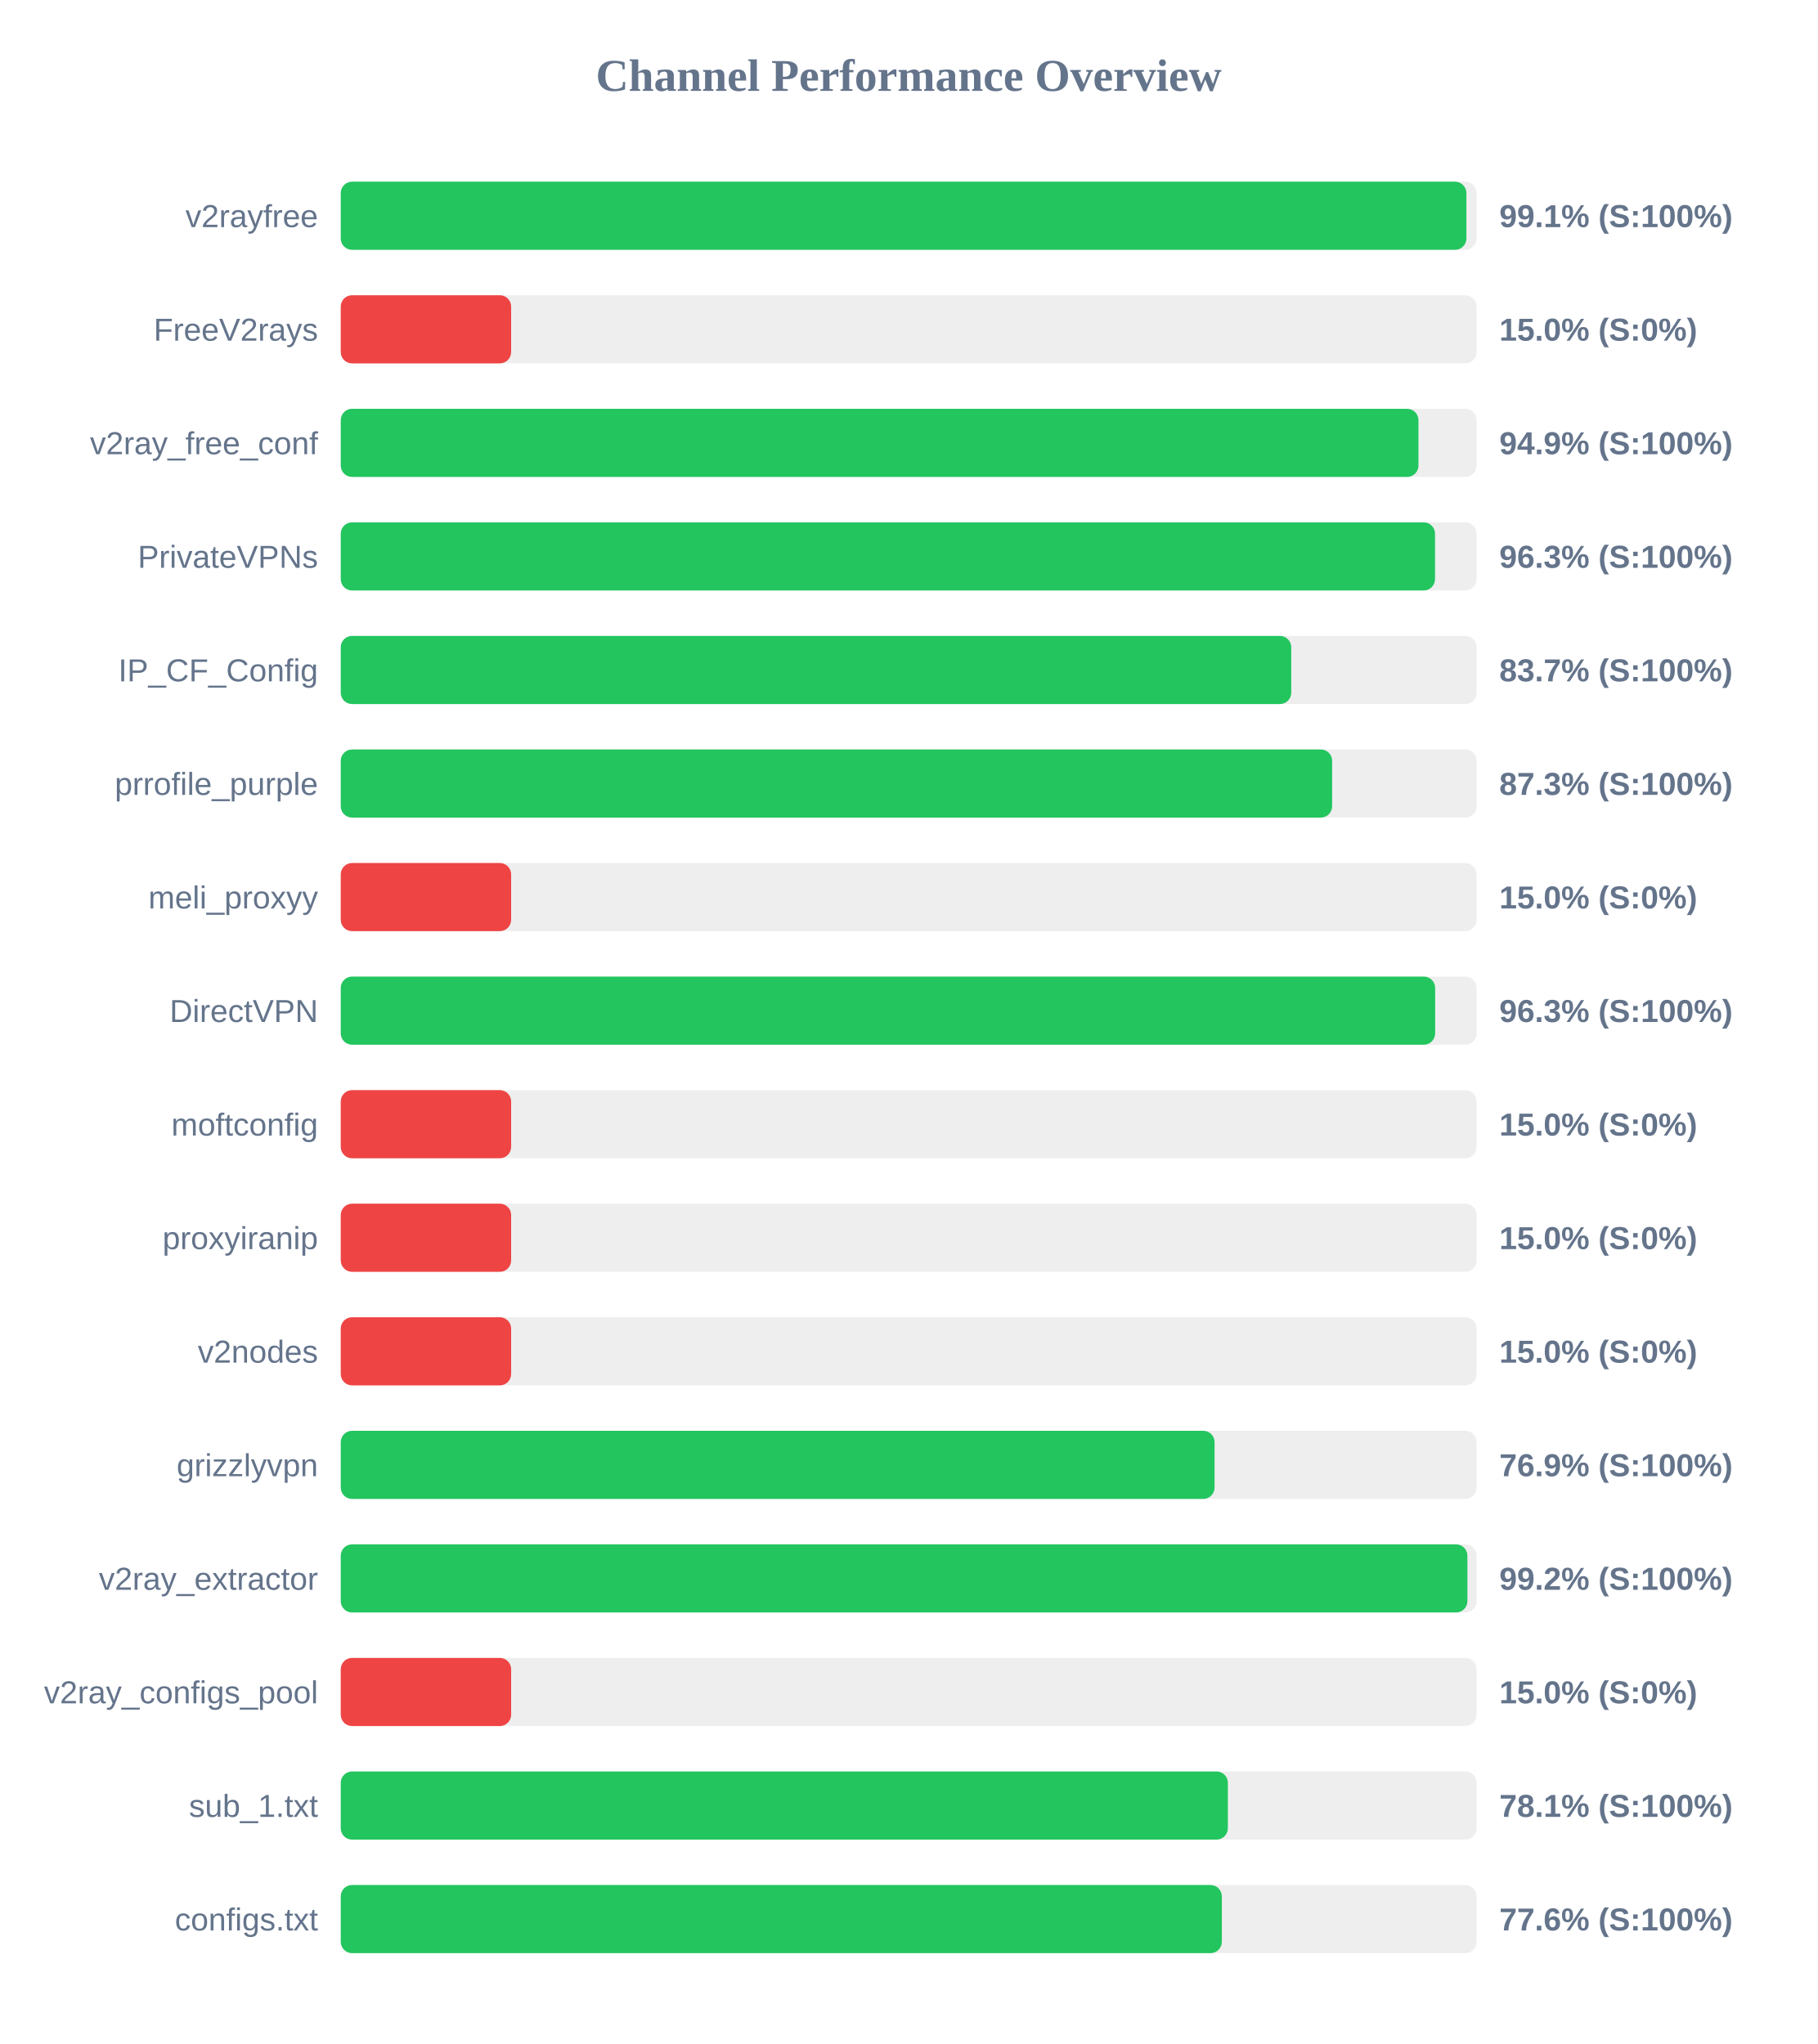
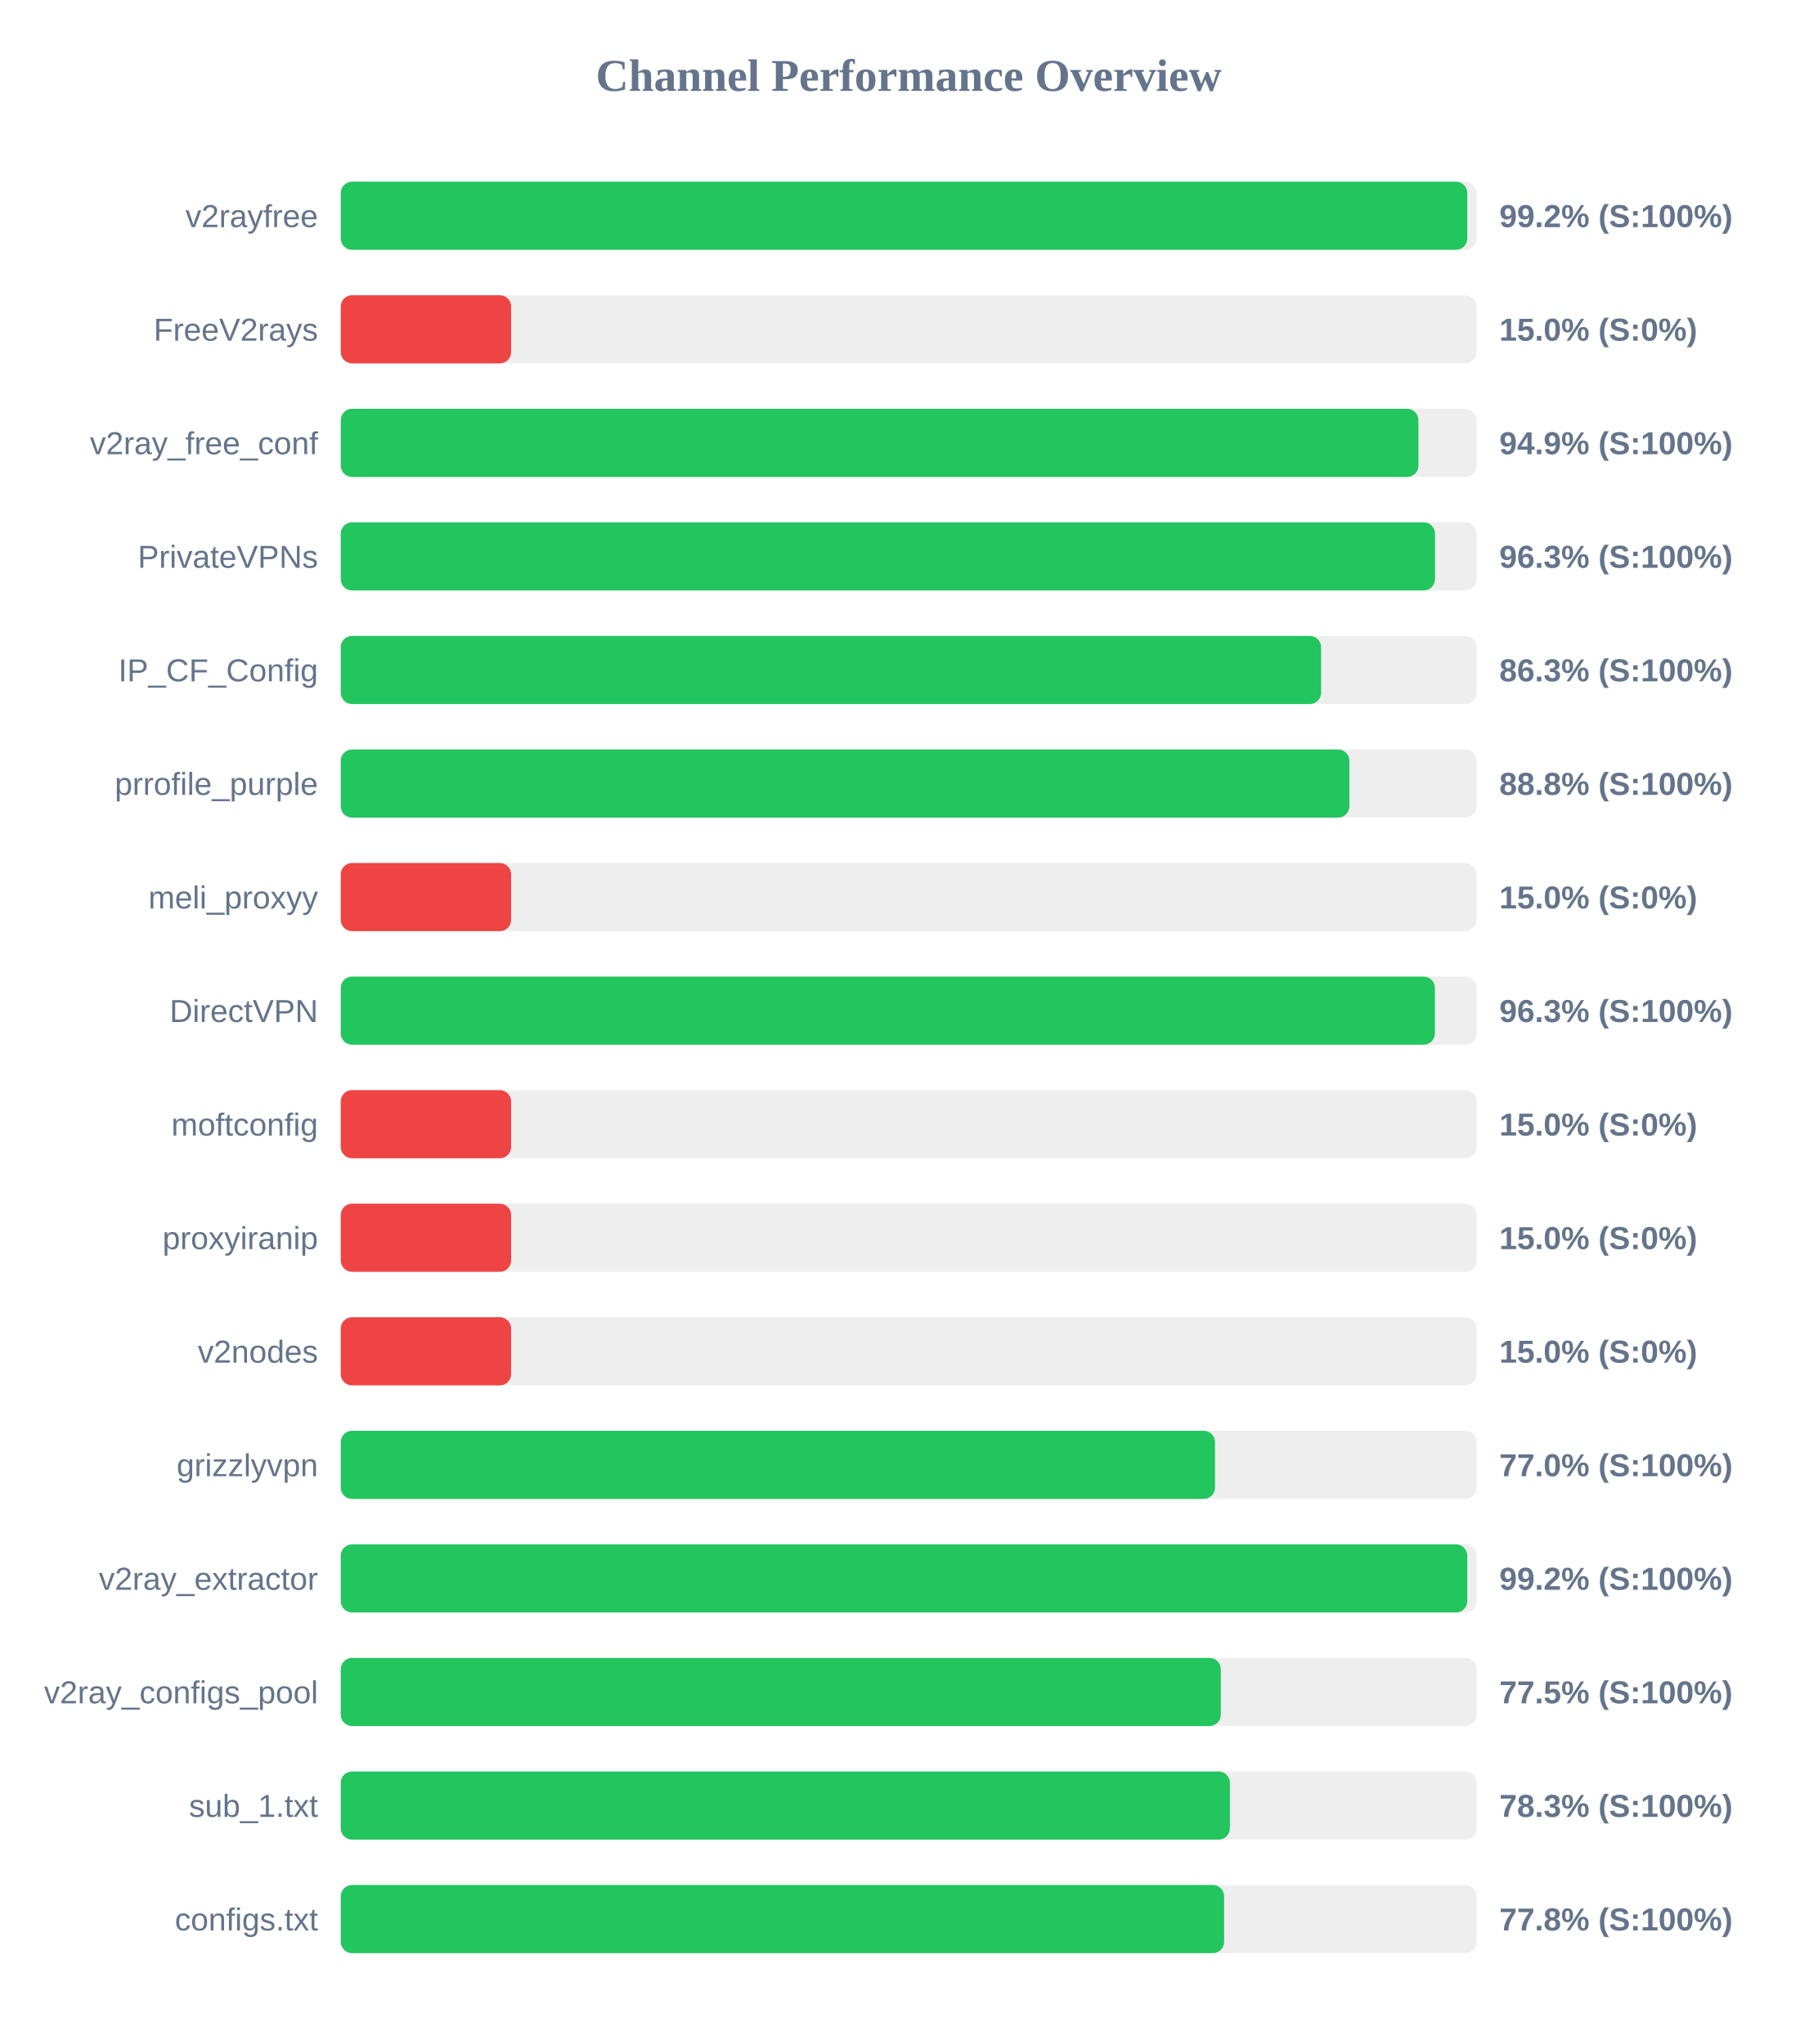
<svg xmlns="http://www.w3.org/2000/svg" width="800" height="900" version="1.1">
  <style>
        .row { font: 14px Arial; fill: #64748b; }
        .score { font: bold 14px Arial; fill: #64748b; }
    </style>
  <text x="400" y="40" text-anchor="middle" font-size="20px" font-weight="bold" fill="#64748b">Channel Performance Overview</text>
  <rect x="150" y="80" width="500" height="30" fill="#eee" rx="5" />
-   <rect x="150" y="80" width="495.5" height="30" fill="#22c55e" rx="5" />
+   <rect x="150" y="80" width="495.9" height="30" fill="#22c55e" rx="5" />
  <text x="140" y="100" text-anchor="end" class="row">v2rayfree</text>
-   <text x="660" y="100" text-anchor="start" class="score">99.1% (S:100%)</text>
+   <text x="660" y="100" text-anchor="start" class="score">99.2% (S:100%)</text>
  <rect x="150" y="130" width="500" height="30" fill="#eee" rx="5" />
  <rect x="150" y="130" width="75.0" height="30" fill="#ef4444" rx="5" />
  <text x="140" y="150" text-anchor="end" class="row">FreeV2rays</text>
  <text x="660" y="150" text-anchor="start" class="score">15.0% (S:0%)</text>
  <rect x="150" y="180" width="500" height="30" fill="#eee" rx="5" />
  <rect x="150" y="180" width="474.4" height="30" fill="#22c55e" rx="5" />
  <text x="140" y="200" text-anchor="end" class="row">v2ray_free_conf</text>
  <text x="660" y="200" text-anchor="start" class="score">94.9% (S:100%)</text>
  <rect x="150" y="230" width="500" height="30" fill="#eee" rx="5" />
  <rect x="150" y="230" width="481.7" height="30" fill="#22c55e" rx="5" />
  <text x="140" y="250" text-anchor="end" class="row">PrivateVPNs</text>
  <text x="660" y="250" text-anchor="start" class="score">96.3% (S:100%)</text>
  <rect x="150" y="280" width="500" height="30" fill="#eee" rx="5" />
-   <rect x="150" y="280" width="418.4" height="30" fill="#22c55e" rx="5" />
+   <rect x="150" y="280" width="431.55" height="30" fill="#22c55e" rx="5" />
  <text x="140" y="300" text-anchor="end" class="row">IP_CF_Config</text>
-   <text x="660" y="300" text-anchor="start" class="score">83.7% (S:100%)</text>
+   <text x="660" y="300" text-anchor="start" class="score">86.3% (S:100%)</text>
  <rect x="150" y="330" width="500" height="30" fill="#eee" rx="5" />
-   <rect x="150" y="330" width="436.4" height="30" fill="#22c55e" rx="5" />
+   <rect x="150" y="330" width="444.0" height="30" fill="#22c55e" rx="5" />
  <text x="140" y="350" text-anchor="end" class="row">prrofile_purple</text>
-   <text x="660" y="350" text-anchor="start" class="score">87.3% (S:100%)</text>
+   <text x="660" y="350" text-anchor="start" class="score">88.8% (S:100%)</text>
  <rect x="150" y="380" width="500" height="30" fill="#eee" rx="5" />
  <rect x="150" y="380" width="75.0" height="30" fill="#ef4444" rx="5" />
  <text x="140" y="400" text-anchor="end" class="row">meli_proxyy</text>
  <text x="660" y="400" text-anchor="start" class="score">15.0% (S:0%)</text>
  <rect x="150" y="430" width="500" height="30" fill="#eee" rx="5" />
-   <rect x="150" y="430" width="481.75" height="30" fill="#22c55e" rx="5" />
+   <rect x="150" y="430" width="481.65" height="30" fill="#22c55e" rx="5" />
  <text x="140" y="450" text-anchor="end" class="row">DirectVPN</text>
  <text x="660" y="450" text-anchor="start" class="score">96.3% (S:100%)</text>
  <rect x="150" y="480" width="500" height="30" fill="#eee" rx="5" />
  <rect x="150" y="480" width="75.0" height="30" fill="#ef4444" rx="5" />
  <text x="140" y="500" text-anchor="end" class="row">moftconfig</text>
  <text x="660" y="500" text-anchor="start" class="score">15.0% (S:0%)</text>
  <rect x="150" y="530" width="500" height="30" fill="#eee" rx="5" />
  <rect x="150" y="530" width="75.0" height="30" fill="#ef4444" rx="5" />
  <text x="140" y="550" text-anchor="end" class="row">proxyiranip</text>
  <text x="660" y="550" text-anchor="start" class="score">15.0% (S:0%)</text>
  <rect x="150" y="580" width="500" height="30" fill="#eee" rx="5" />
  <rect x="150" y="580" width="75.0" height="30" fill="#ef4444" rx="5" />
  <text x="140" y="600" text-anchor="end" class="row">v2nodes</text>
  <text x="660" y="600" text-anchor="start" class="score">15.0% (S:0%)</text>
  <rect x="150" y="630" width="500" height="30" fill="#eee" rx="5" />
-   <rect x="150" y="630" width="384.65" height="30" fill="#22c55e" rx="5" />
+   <rect x="150" y="630" width="384.85" height="30" fill="#22c55e" rx="5" />
  <text x="140" y="650" text-anchor="end" class="row">grizzlyvpn</text>
-   <text x="660" y="650" text-anchor="start" class="score">76.9% (S:100%)</text>
+   <text x="660" y="650" text-anchor="start" class="score">77.0% (S:100%)</text>
  <rect x="150" y="680" width="500" height="30" fill="#eee" rx="5" />
-   <rect x="150" y="680" width="495.95" height="30" fill="#22c55e" rx="5" />
+   <rect x="150" y="680" width="495.9" height="30" fill="#22c55e" rx="5" />
  <text x="140" y="700" text-anchor="end" class="row">v2ray_extractor</text>
  <text x="660" y="700" text-anchor="start" class="score">99.2% (S:100%)</text>
  <rect x="150" y="730" width="500" height="30" fill="#eee" rx="5" />
-   <rect x="150" y="730" width="75.0" height="30" fill="#ef4444" rx="5" />
+   <rect x="150" y="730" width="387.4" height="30" fill="#22c55e" rx="5" />
  <text x="140" y="750" text-anchor="end" class="row">v2ray_configs_pool</text>
-   <text x="660" y="750" text-anchor="start" class="score">15.0% (S:0%)</text>
+   <text x="660" y="750" text-anchor="start" class="score">77.5% (S:100%)</text>
  <rect x="150" y="780" width="500" height="30" fill="#eee" rx="5" />
-   <rect x="150" y="780" width="390.5" height="30" fill="#22c55e" rx="5" />
+   <rect x="150" y="780" width="391.4" height="30" fill="#22c55e" rx="5" />
  <text x="140" y="800" text-anchor="end" class="row">sub_1.txt</text>
-   <text x="660" y="800" text-anchor="start" class="score">78.1% (S:100%)</text>
+   <text x="660" y="800" text-anchor="start" class="score">78.3% (S:100%)</text>
  <rect x="150" y="830" width="500" height="30" fill="#eee" rx="5" />
-   <rect x="150" y="830" width="387.85" height="30" fill="#22c55e" rx="5" />
+   <rect x="150" y="830" width="388.85" height="30" fill="#22c55e" rx="5" />
  <text x="140" y="850" text-anchor="end" class="row">configs.txt</text>
-   <text x="660" y="850" text-anchor="start" class="score">77.6% (S:100%)</text>
+   <text x="660" y="850" text-anchor="start" class="score">77.8% (S:100%)</text>
</svg>
